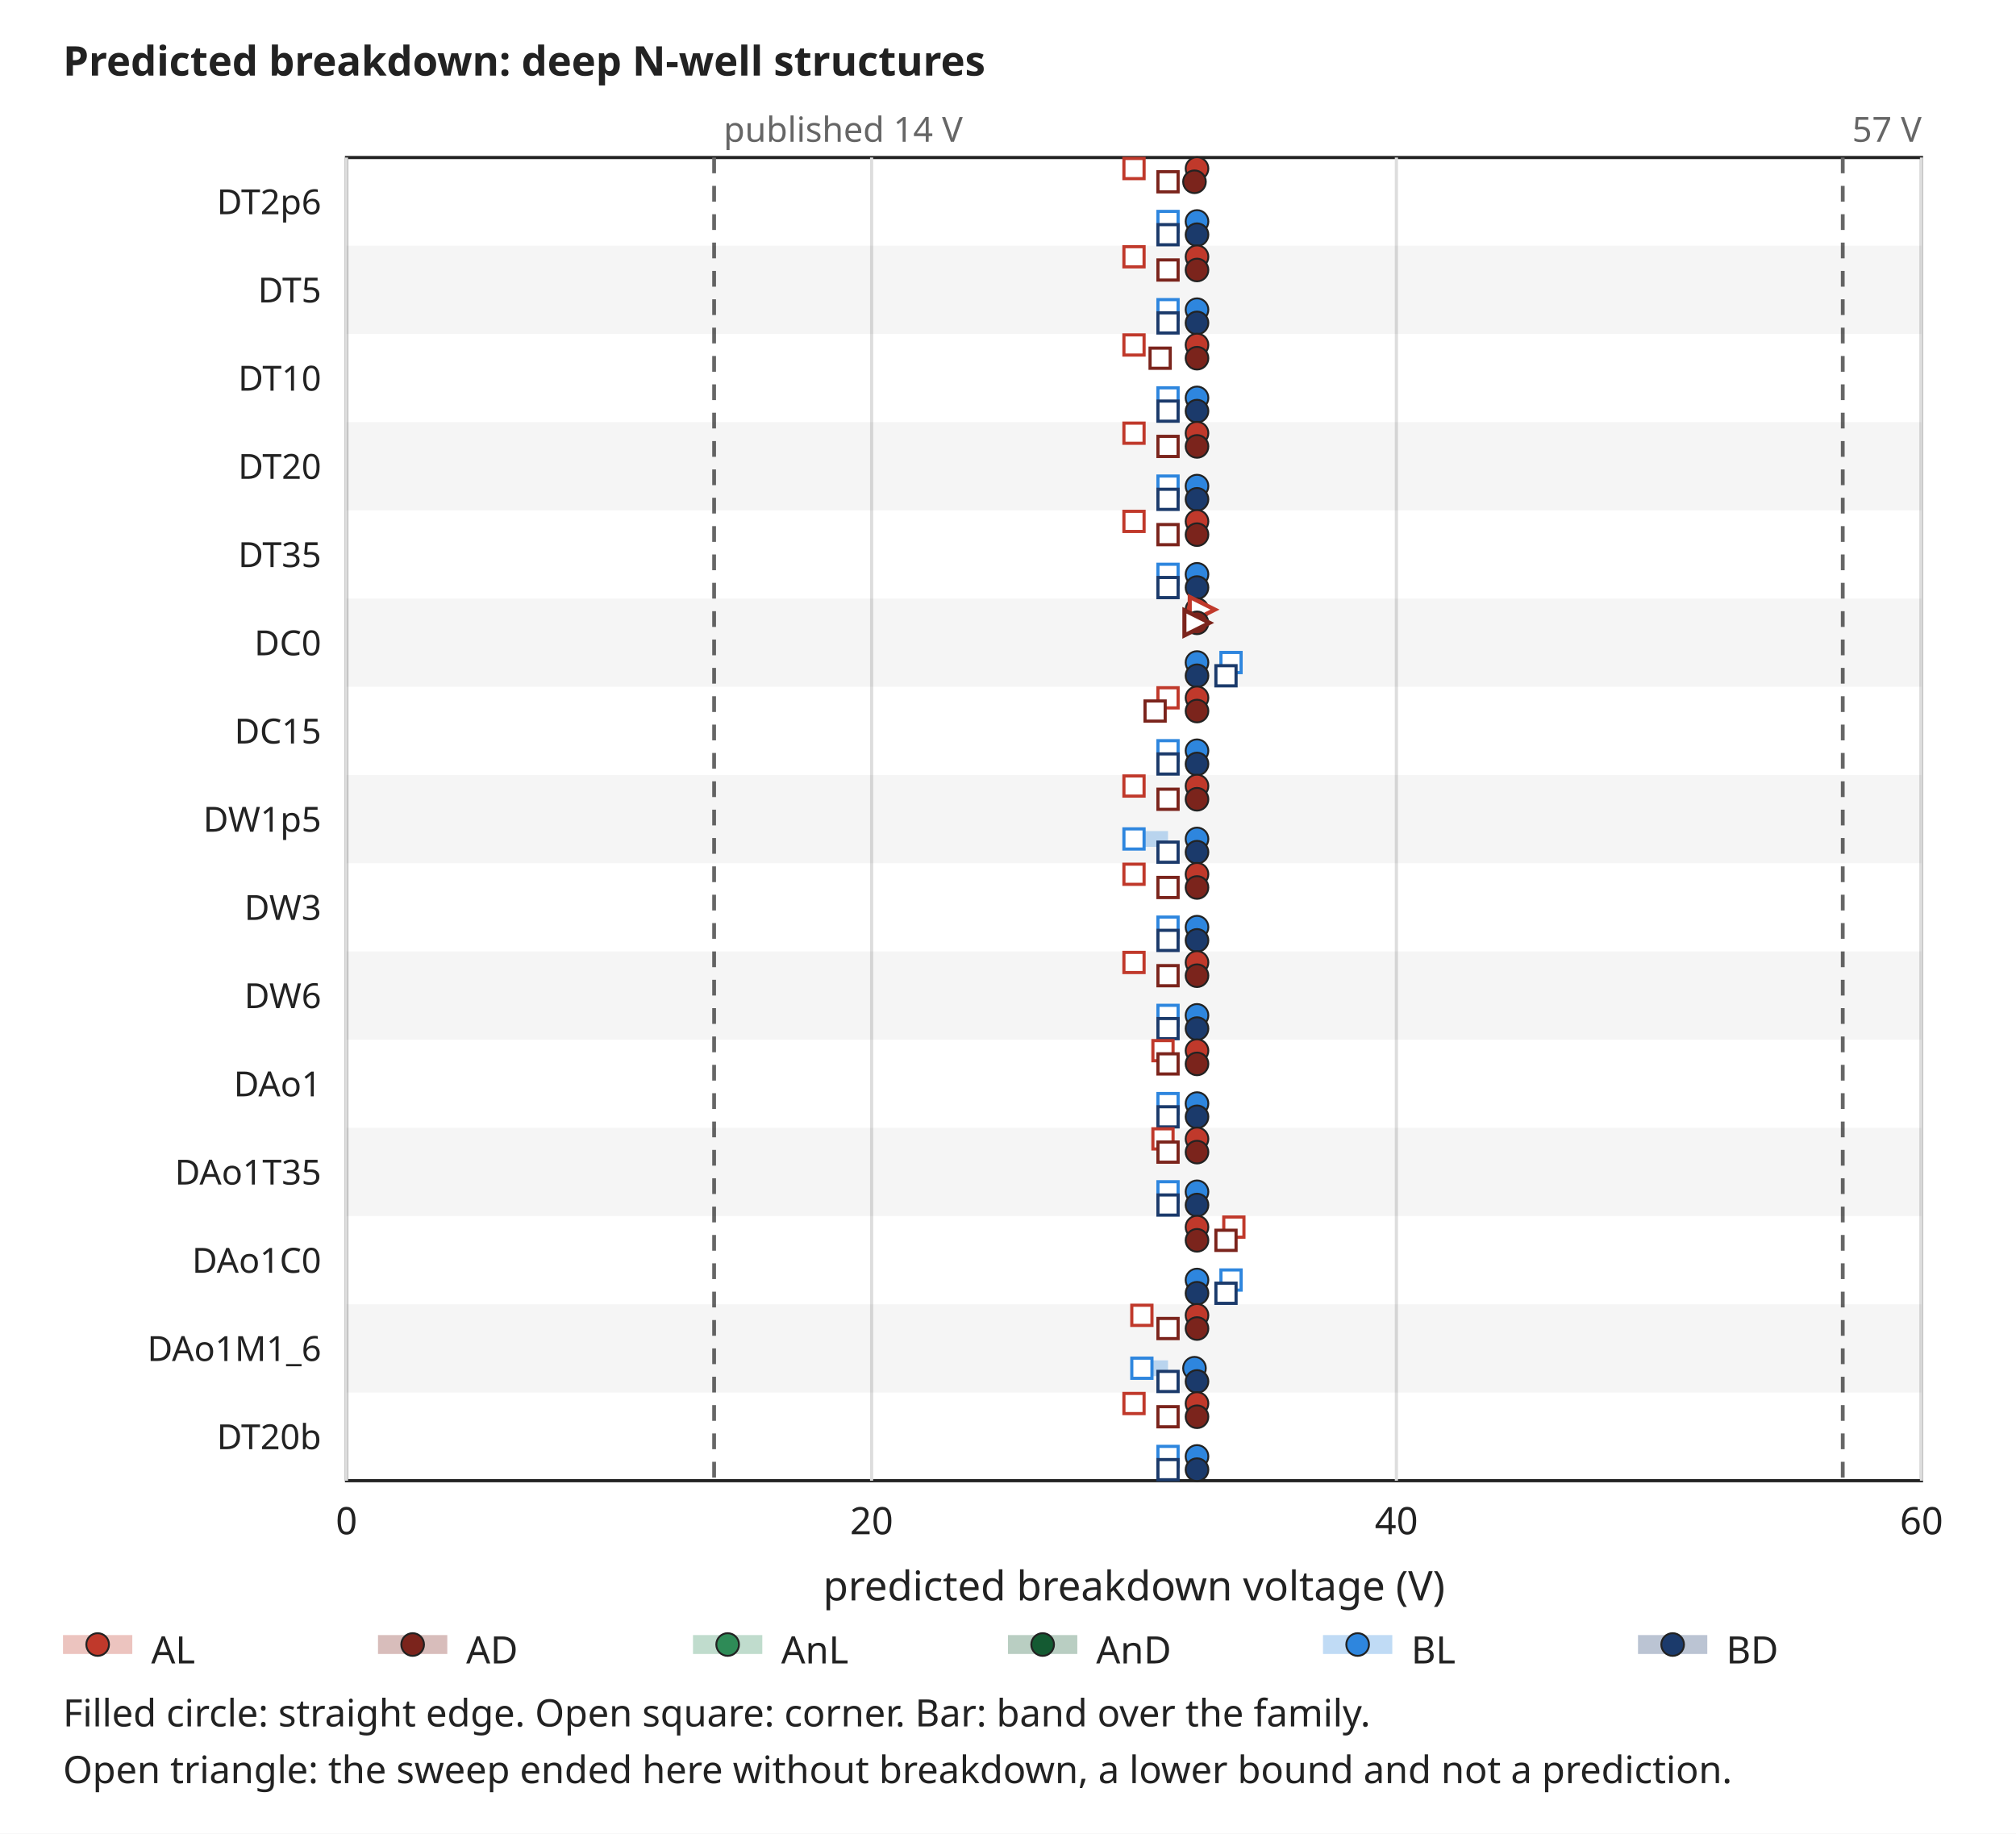
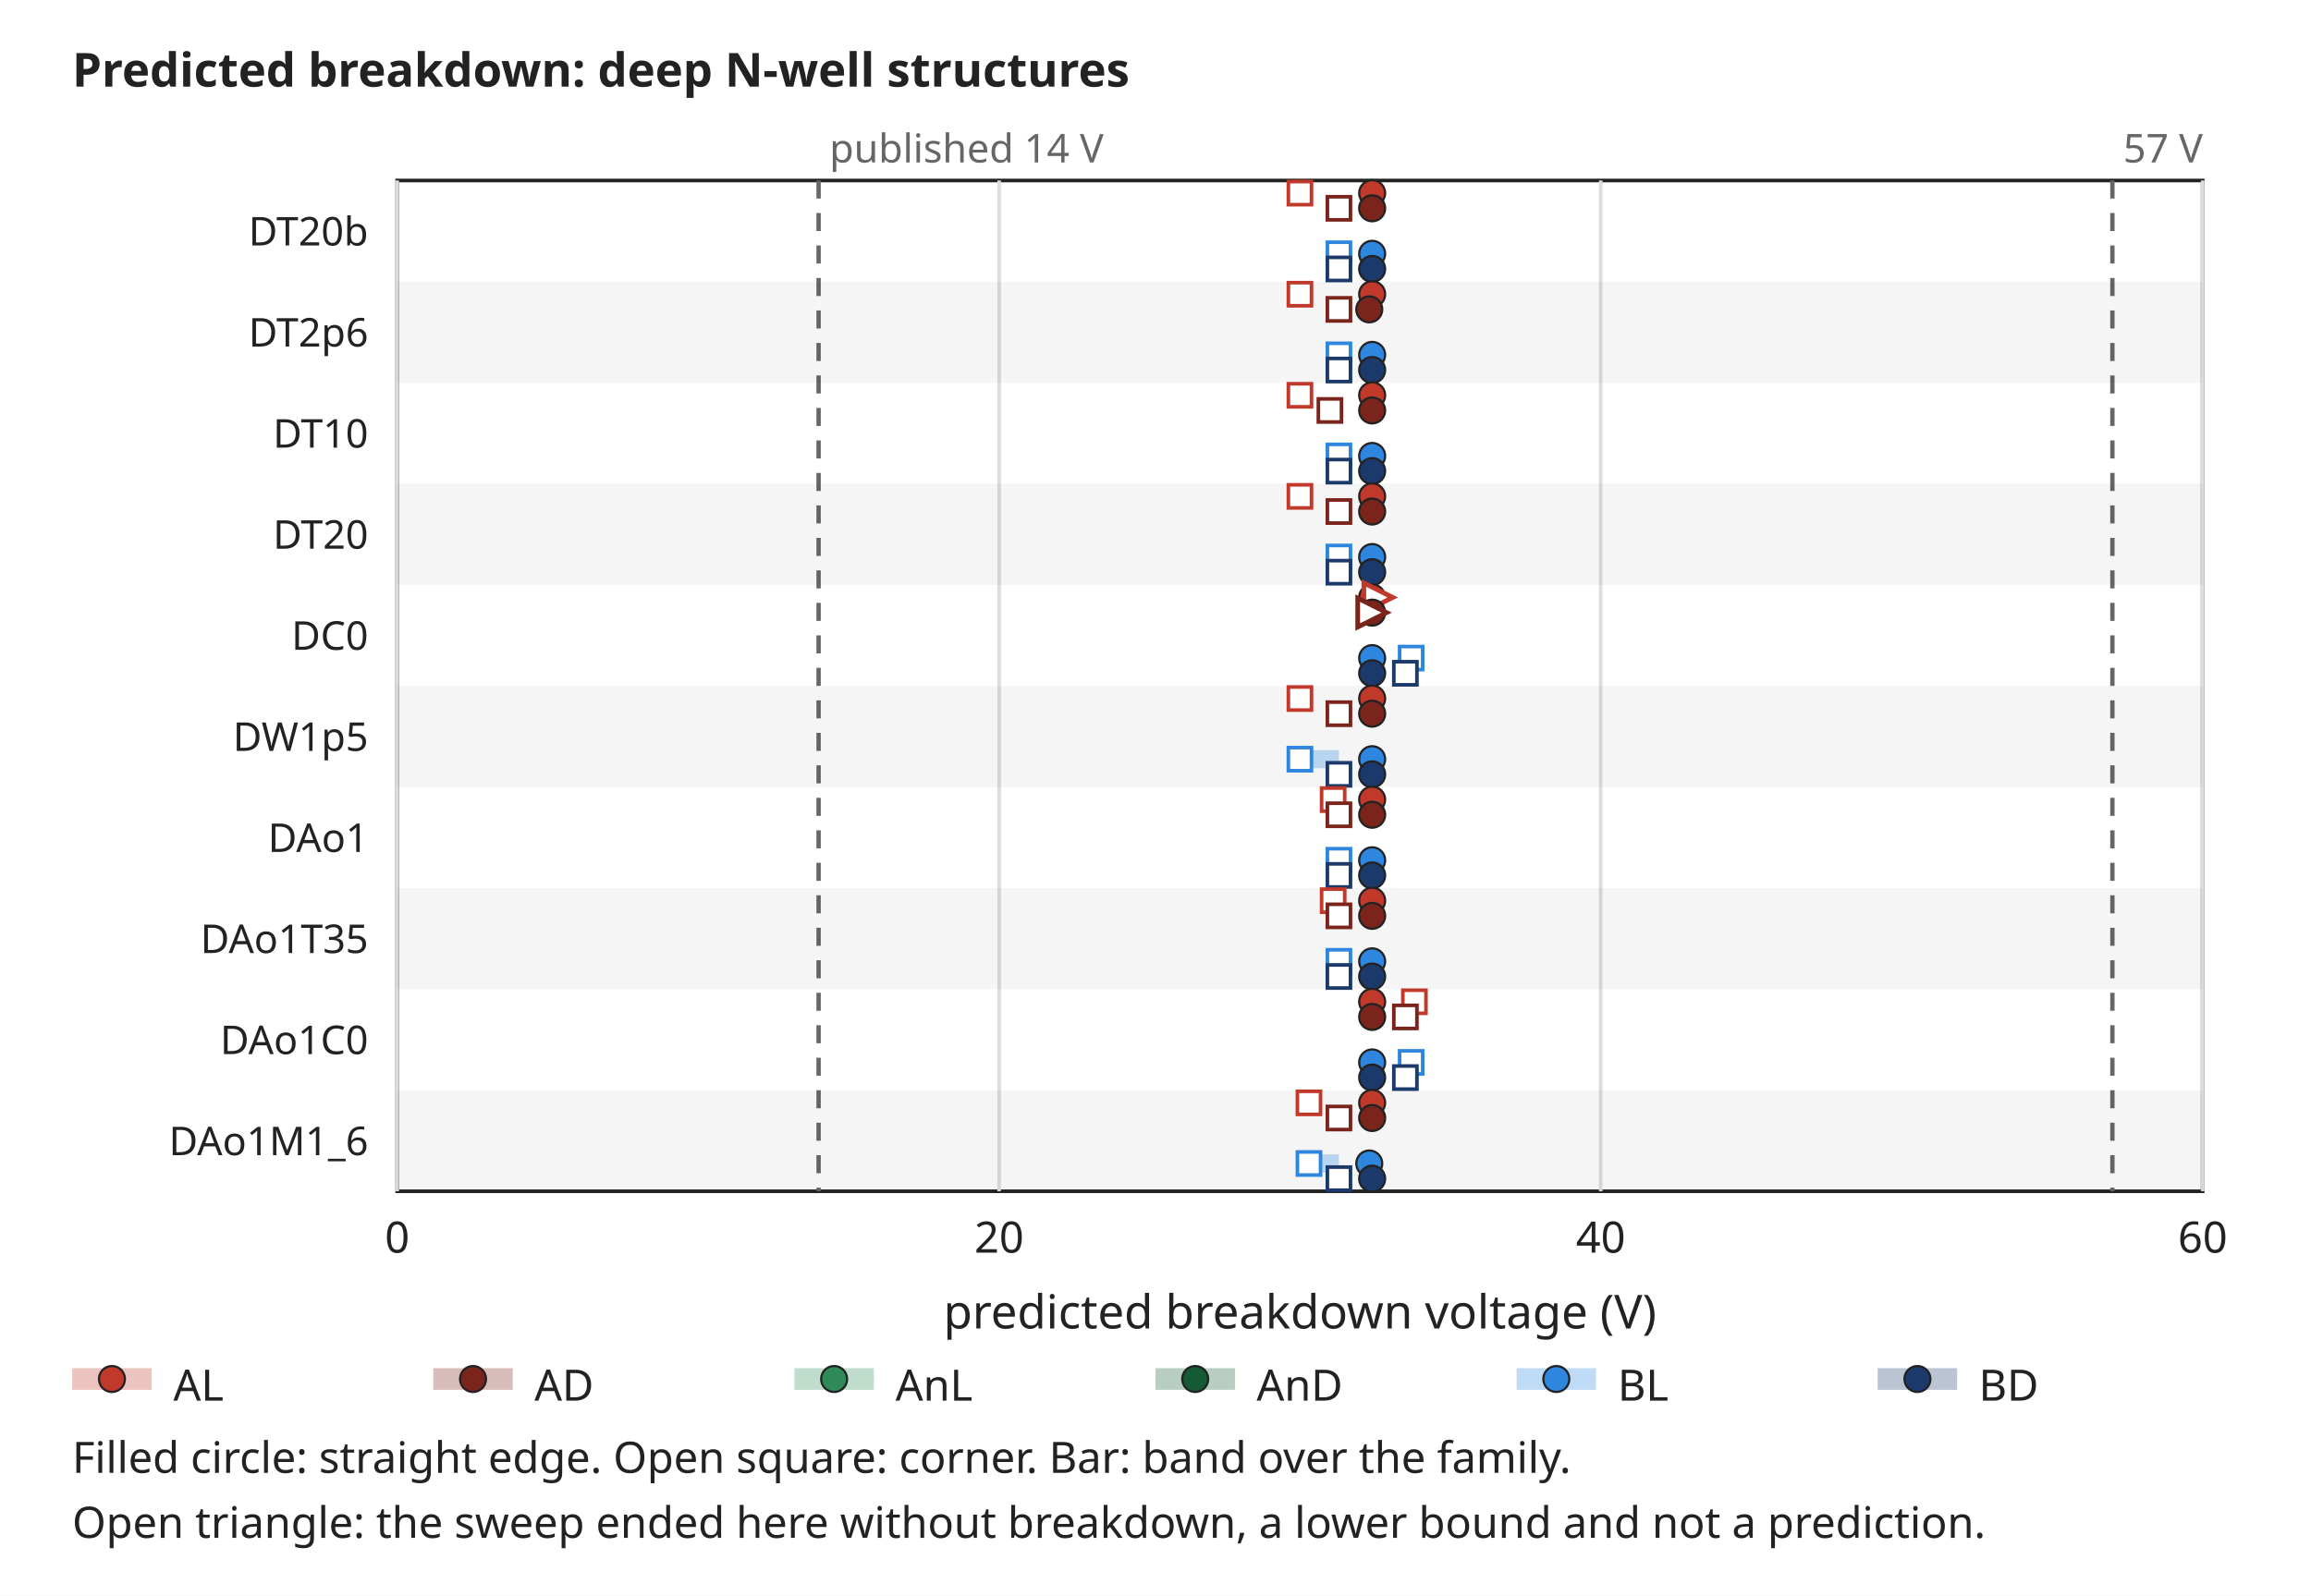
- <svg xmlns="http://www.w3.org/2000/svg" width="640" height="582" viewBox="0 0 640 582" font-family="sans-serif" font-size="13">
-   <rect width="640" height="582" fill="white" />
+ <svg xmlns="http://www.w3.org/2000/svg" width="640" height="442" viewBox="0 0 640 442" font-family="sans-serif" font-size="13">
+   <rect width="640" height="442" fill="white" />
  <text x="20" y="24" text-anchor="start" font-size="13" font-weight="bold" fill="#222222">Predicted breakdown: deep N-well structures</text>
-   <rect x="110" y="50" width="500" height="420" rx="0" fill="none" stroke="#222222" />
-   <line x1="110.0" y1="50" x2="110.0" y2="470" stroke="#dddddd" stroke-width="1" />
-   <text x="110.0" y="487" text-anchor="middle" font-size="12" font-weight="normal" fill="#222222">0</text>
-   <line x1="276.7" y1="50" x2="276.7" y2="470" stroke="#dddddd" stroke-width="1" />
-   <text x="276.7" y="487" text-anchor="middle" font-size="12" font-weight="normal" fill="#222222">20</text>
-   <line x1="443.3" y1="50" x2="443.3" y2="470" stroke="#dddddd" stroke-width="1" />
-   <text x="443.3" y="487" text-anchor="middle" font-size="12" font-weight="normal" fill="#222222">40</text>
-   <line x1="610.0" y1="50" x2="610.0" y2="470" stroke="#dddddd" stroke-width="1" />
-   <text x="610.0" y="487" text-anchor="middle" font-size="12" font-weight="normal" fill="#222222">60</text>
-   <text x="360.0" y="508" text-anchor="middle" font-size="13" font-weight="normal" fill="#222222">predicted breakdown voltage (V)</text>
-   <text x="60" y="260.0" text-anchor="middle" font-size="13" font-weight="normal" fill="#222222" transform="rotate(-90 60 260.0)" />
-   <line x1="226.7" y1="50" x2="226.7" y2="470" stroke="#666666" stroke-width="1.2" stroke-dasharray="5 4" />
+   <rect x="110" y="50" width="500" height="280" rx="0" fill="none" stroke="#222222" />
+   <line x1="110.0" y1="50" x2="110.0" y2="330" stroke="#dddddd" stroke-width="1" />
+   <text x="110.0" y="347" text-anchor="middle" font-size="12" font-weight="normal" fill="#222222">0</text>
+   <line x1="276.7" y1="50" x2="276.7" y2="330" stroke="#dddddd" stroke-width="1" />
+   <text x="276.7" y="347" text-anchor="middle" font-size="12" font-weight="normal" fill="#222222">20</text>
+   <line x1="443.3" y1="50" x2="443.3" y2="330" stroke="#dddddd" stroke-width="1" />
+   <text x="443.3" y="347" text-anchor="middle" font-size="12" font-weight="normal" fill="#222222">40</text>
+   <line x1="610.0" y1="50" x2="610.0" y2="330" stroke="#dddddd" stroke-width="1" />
+   <text x="610.0" y="347" text-anchor="middle" font-size="12" font-weight="normal" fill="#222222">60</text>
+   <text x="360.0" y="368" text-anchor="middle" font-size="13" font-weight="normal" fill="#222222">predicted breakdown voltage (V)</text>
+   <text x="60" y="190.0" text-anchor="middle" font-size="13" font-weight="normal" fill="#222222" transform="rotate(-90 60 190.0)" />
+   <line x1="226.7" y1="50" x2="226.7" y2="330" stroke="#666666" stroke-width="1.2" stroke-dasharray="5 4" />
  <text x="229.7" y="45" text-anchor="start" font-size="11" font-weight="normal" fill="#666666">published 14 V</text>
-   <line x1="585.0" y1="50" x2="585.0" y2="470" stroke="#666666" stroke-width="1.2" stroke-dasharray="5 4" />
+   <line x1="585.0" y1="50" x2="585.0" y2="330" stroke="#666666" stroke-width="1.2" stroke-dasharray="5 4" />
  <text x="588.0" y="45" text-anchor="start" font-size="11" font-weight="normal" fill="#666666">57 V</text>
-   <text x="102" y="68.0" text-anchor="end" font-size="11" font-weight="normal" fill="#222222">DT2p6</text>
+   <text x="102" y="68.0" text-anchor="end" font-size="11" font-weight="normal" fill="#222222">DT20b</text>
  <rect x="360.0" y="51.0" width="1" height="5" rx="0" fill="#c0392b" stroke="none" fill-opacity="0.3" />
  <circle cx="380.0" cy="53.5" r="3.6" fill="#c0392b" stroke="#222222" stroke-width="0.6" />
  <rect x="356.8" y="50.3" width="6.4" height="6.4" rx="0" fill="white" stroke="#c0392b" />
  <rect x="370.8" y="55.2" width="1" height="5" rx="0" fill="#7b241c" stroke="none" fill-opacity="0.3" />
-   <circle cx="379.2" cy="57.7" r="3.6" fill="#7b241c" stroke="#222222" stroke-width="0.6" />
+   <circle cx="380.0" cy="57.7" r="3.6" fill="#7b241c" stroke="#222222" stroke-width="0.6" />
  <rect x="367.6" y="54.5" width="6.4" height="6.4" rx="0" fill="white" stroke="#7b241c" />
  <rect x="370.8" y="67.8" width="1" height="5" rx="0" fill="#2e86de" stroke="none" fill-opacity="0.3" />
  <circle cx="380.0" cy="70.3" r="3.6" fill="#2e86de" stroke="#222222" stroke-width="0.6" />
  <rect x="367.6" y="67.1" width="6.4" height="6.4" rx="0" fill="white" stroke="#2e86de" />
  <rect x="370.8" y="72.0" width="1" height="5" rx="0" fill="#1b3a6b" stroke="none" fill-opacity="0.3" />
  <circle cx="380.0" cy="74.5" r="3.6" fill="#1b3a6b" stroke="#222222" stroke-width="0.6" />
  <rect x="367.6" y="71.3" width="6.4" height="6.4" rx="0" fill="white" stroke="#1b3a6b" />
  <rect x="110" y="78.0" width="500" height="28" rx="0" fill="#000000" stroke="none" fill-opacity="0.04" />
-   <text x="102" y="96.0" text-anchor="end" font-size="11" font-weight="normal" fill="#222222">DT5</text>
+   <text x="102" y="96.0" text-anchor="end" font-size="11" font-weight="normal" fill="#222222">DT2p6</text>
  <rect x="360.0" y="79.0" width="1" height="5" rx="0" fill="#c0392b" stroke="none" fill-opacity="0.3" />
  <circle cx="380.0" cy="81.5" r="3.6" fill="#c0392b" stroke="#222222" stroke-width="0.6" />
  <rect x="356.8" y="78.3" width="6.4" height="6.4" rx="0" fill="white" stroke="#c0392b" />
  <rect x="370.8" y="83.2" width="1" height="5" rx="0" fill="#7b241c" stroke="none" fill-opacity="0.3" />
-   <circle cx="380.0" cy="85.7" r="3.6" fill="#7b241c" stroke="#222222" stroke-width="0.6" />
+   <circle cx="379.2" cy="85.7" r="3.6" fill="#7b241c" stroke="#222222" stroke-width="0.6" />
  <rect x="367.6" y="82.5" width="6.4" height="6.4" rx="0" fill="white" stroke="#7b241c" />
  <rect x="370.8" y="95.8" width="1" height="5" rx="0" fill="#2e86de" stroke="none" fill-opacity="0.3" />
  <circle cx="380.0" cy="98.3" r="3.6" fill="#2e86de" stroke="#222222" stroke-width="0.6" />
  <rect x="367.6" y="95.1" width="6.4" height="6.4" rx="0" fill="white" stroke="#2e86de" />
  <rect x="370.8" y="100.0" width="1" height="5" rx="0" fill="#1b3a6b" stroke="none" fill-opacity="0.3" />
  <circle cx="380.0" cy="102.5" r="3.6" fill="#1b3a6b" stroke="#222222" stroke-width="0.6" />
  <rect x="367.6" y="99.3" width="6.4" height="6.4" rx="0" fill="white" stroke="#1b3a6b" />
  <text x="102" y="124.0" text-anchor="end" font-size="11" font-weight="normal" fill="#222222">DT10</text>
  <rect x="360.0" y="107.0" width="1" height="5" rx="0" fill="#c0392b" stroke="none" fill-opacity="0.3" />
  <circle cx="380.0" cy="109.5" r="3.6" fill="#c0392b" stroke="#222222" stroke-width="0.6" />
  <rect x="356.8" y="106.3" width="6.4" height="6.4" rx="0" fill="white" stroke="#c0392b" />
  <rect x="368.3" y="111.2" width="1" height="5" rx="0" fill="#7b241c" stroke="none" fill-opacity="0.3" />
  <circle cx="380.0" cy="113.7" r="3.6" fill="#7b241c" stroke="#222222" stroke-width="0.6" />
  <rect x="365.1" y="110.5" width="6.4" height="6.4" rx="0" fill="white" stroke="#7b241c" />
  <rect x="370.8" y="123.8" width="1" height="5" rx="0" fill="#2e86de" stroke="none" fill-opacity="0.3" />
  <circle cx="380.0" cy="126.3" r="3.6" fill="#2e86de" stroke="#222222" stroke-width="0.6" />
  <rect x="367.6" y="123.1" width="6.4" height="6.4" rx="0" fill="white" stroke="#2e86de" />
  <rect x="370.8" y="128.0" width="1" height="5" rx="0" fill="#1b3a6b" stroke="none" fill-opacity="0.3" />
  <circle cx="380.0" cy="130.5" r="3.6" fill="#1b3a6b" stroke="#222222" stroke-width="0.6" />
  <rect x="367.6" y="127.3" width="6.4" height="6.4" rx="0" fill="white" stroke="#1b3a6b" />
  <rect x="110" y="134.0" width="500" height="28" rx="0" fill="#000000" stroke="none" fill-opacity="0.04" />
  <text x="102" y="152.0" text-anchor="end" font-size="11" font-weight="normal" fill="#222222">DT20</text>
  <rect x="360.0" y="135.0" width="1" height="5" rx="0" fill="#c0392b" stroke="none" fill-opacity="0.3" />
  <circle cx="380.0" cy="137.5" r="3.6" fill="#c0392b" stroke="#222222" stroke-width="0.6" />
  <rect x="356.8" y="134.3" width="6.4" height="6.4" rx="0" fill="white" stroke="#c0392b" />
  <rect x="370.8" y="139.2" width="1" height="5" rx="0" fill="#7b241c" stroke="none" fill-opacity="0.3" />
  <circle cx="380.0" cy="141.7" r="3.6" fill="#7b241c" stroke="#222222" stroke-width="0.6" />
  <rect x="367.6" y="138.5" width="6.4" height="6.4" rx="0" fill="white" stroke="#7b241c" />
  <rect x="370.8" y="151.8" width="1" height="5" rx="0" fill="#2e86de" stroke="none" fill-opacity="0.3" />
  <circle cx="380.0" cy="154.3" r="3.6" fill="#2e86de" stroke="#222222" stroke-width="0.6" />
  <rect x="367.6" y="151.1" width="6.4" height="6.4" rx="0" fill="white" stroke="#2e86de" />
  <rect x="370.8" y="156.0" width="1" height="5" rx="0" fill="#1b3a6b" stroke="none" fill-opacity="0.3" />
  <circle cx="380.0" cy="158.5" r="3.6" fill="#1b3a6b" stroke="#222222" stroke-width="0.6" />
  <rect x="367.6" y="155.3" width="6.4" height="6.4" rx="0" fill="white" stroke="#1b3a6b" />
-   <text x="102" y="180.0" text-anchor="end" font-size="11" font-weight="normal" fill="#222222">DT35</text>
-   <rect x="360.0" y="163.0" width="1" height="5" rx="0" fill="#c0392b" stroke="none" fill-opacity="0.3" />
+   <text x="102" y="180.0" text-anchor="end" font-size="11" font-weight="normal" fill="#222222">DC0</text>
+   <rect x="380.0" y="163.0" width="1" height="5" rx="0" fill="#c0392b" stroke="none" fill-opacity="0.3" />
  <circle cx="380.0" cy="165.5" r="3.6" fill="#c0392b" stroke="#222222" stroke-width="0.6" />
-   <rect x="356.8" y="162.3" width="6.4" height="6.4" rx="0" fill="white" stroke="#c0392b" />
-   <rect x="370.8" y="167.2" width="1" height="5" rx="0" fill="#7b241c" stroke="none" fill-opacity="0.3" />
+   <path d="M377.7,161.5 L385.7,165.5 L377.7,169.5 Z" fill="white" stroke="#c0392b" stroke-width="1.3" />
+   <rect x="380.0" y="167.2" width="1" height="5" rx="0" fill="#7b241c" stroke="none" fill-opacity="0.3" />
  <circle cx="380.0" cy="169.7" r="3.6" fill="#7b241c" stroke="#222222" stroke-width="0.6" />
-   <rect x="367.6" y="166.5" width="6.4" height="6.4" rx="0" fill="white" stroke="#7b241c" />
-   <rect x="370.8" y="179.8" width="1" height="5" rx="0" fill="#2e86de" stroke="none" fill-opacity="0.3" />
+   <path d="M376.0,165.7 L384.0,169.7 L376.0,173.7 Z" fill="white" stroke="#7b241c" stroke-width="1.3" />
+   <rect x="379.2" y="179.8" width="1" height="5" rx="0" fill="#2e86de" stroke="none" fill-opacity="0.3" />
  <circle cx="380.0" cy="182.3" r="3.6" fill="#2e86de" stroke="#222222" stroke-width="0.6" />
-   <rect x="367.6" y="179.1" width="6.4" height="6.4" rx="0" fill="white" stroke="#2e86de" />
-   <rect x="370.8" y="184.0" width="1" height="5" rx="0" fill="#1b3a6b" stroke="none" fill-opacity="0.3" />
+   <rect x="387.6" y="179.1" width="6.4" height="6.4" rx="0" fill="white" stroke="#2e86de" />
+   <rect x="380.0" y="184.0" width="1" height="5" rx="0" fill="#1b3a6b" stroke="none" fill-opacity="0.3" />
  <circle cx="380.0" cy="186.5" r="3.6" fill="#1b3a6b" stroke="#222222" stroke-width="0.6" />
-   <rect x="367.6" y="183.3" width="6.4" height="6.4" rx="0" fill="white" stroke="#1b3a6b" />
+   <rect x="386.0" y="183.3" width="6.4" height="6.4" rx="0" fill="white" stroke="#1b3a6b" />
  <rect x="110" y="190.0" width="500" height="28" rx="0" fill="#000000" stroke="none" fill-opacity="0.04" />
-   <text x="102" y="208.0" text-anchor="end" font-size="11" font-weight="normal" fill="#222222">DC0</text>
-   <rect x="380.0" y="191.0" width="1" height="5" rx="0" fill="#c0392b" stroke="none" fill-opacity="0.3" />
+   <text x="102" y="208.0" text-anchor="end" font-size="11" font-weight="normal" fill="#222222">DW1p5</text>
+   <rect x="360.0" y="191.0" width="1" height="5" rx="0" fill="#c0392b" stroke="none" fill-opacity="0.3" />
  <circle cx="380.0" cy="193.5" r="3.6" fill="#c0392b" stroke="#222222" stroke-width="0.6" />
-   <path d="M377.7,189.5 L385.7,193.5 L377.7,197.5 Z" fill="white" stroke="#c0392b" stroke-width="1.3" />
-   <rect x="380.0" y="195.2" width="1" height="5" rx="0" fill="#7b241c" stroke="none" fill-opacity="0.3" />
+   <rect x="356.8" y="190.3" width="6.4" height="6.4" rx="0" fill="white" stroke="#c0392b" />
+   <rect x="370.8" y="195.2" width="1" height="5" rx="0" fill="#7b241c" stroke="none" fill-opacity="0.3" />
  <circle cx="380.0" cy="197.7" r="3.6" fill="#7b241c" stroke="#222222" stroke-width="0.6" />
-   <path d="M376.0,193.7 L384.0,197.7 L376.0,201.7 Z" fill="white" stroke="#7b241c" stroke-width="1.3" />
-   <rect x="379.2" y="207.8" width="1" height="5" rx="0" fill="#2e86de" stroke="none" fill-opacity="0.3" />
+   <rect x="367.6" y="194.5" width="6.4" height="6.4" rx="0" fill="white" stroke="#7b241c" />
+   <rect x="360.0" y="207.8" width="10.8" height="5" rx="0" fill="#2e86de" stroke="none" fill-opacity="0.3" />
  <circle cx="380.0" cy="210.3" r="3.6" fill="#2e86de" stroke="#222222" stroke-width="0.6" />
-   <rect x="387.6" y="207.1" width="6.4" height="6.4" rx="0" fill="white" stroke="#2e86de" />
-   <rect x="380.0" y="212.0" width="1" height="5" rx="0" fill="#1b3a6b" stroke="none" fill-opacity="0.3" />
+   <rect x="356.8" y="207.1" width="6.4" height="6.4" rx="0" fill="white" stroke="#2e86de" />
+   <rect x="370.8" y="212.0" width="1" height="5" rx="0" fill="#1b3a6b" stroke="none" fill-opacity="0.3" />
  <circle cx="380.0" cy="214.5" r="3.6" fill="#1b3a6b" stroke="#222222" stroke-width="0.6" />
-   <rect x="386.0" y="211.3" width="6.4" height="6.4" rx="0" fill="white" stroke="#1b3a6b" />
-   <text x="102" y="236.0" text-anchor="end" font-size="11" font-weight="normal" fill="#222222">DC15</text>
-   <rect x="370.8" y="219.0" width="1" height="5" rx="0" fill="#c0392b" stroke="none" fill-opacity="0.3" />
+   <rect x="367.6" y="211.3" width="6.4" height="6.4" rx="0" fill="white" stroke="#1b3a6b" />
+   <text x="102" y="236.0" text-anchor="end" font-size="11" font-weight="normal" fill="#222222">DAo1</text>
+   <rect x="369.2" y="219.0" width="1" height="5" rx="0" fill="#c0392b" stroke="none" fill-opacity="0.3" />
  <circle cx="380.0" cy="221.5" r="3.6" fill="#c0392b" stroke="#222222" stroke-width="0.6" />
-   <rect x="367.6" y="218.3" width="6.4" height="6.4" rx="0" fill="white" stroke="#c0392b" />
-   <rect x="366.7" y="223.2" width="1" height="5" rx="0" fill="#7b241c" stroke="none" fill-opacity="0.3" />
+   <rect x="366.0" y="218.3" width="6.4" height="6.4" rx="0" fill="white" stroke="#c0392b" />
+   <rect x="370.8" y="223.2" width="1" height="5" rx="0" fill="#7b241c" stroke="none" fill-opacity="0.3" />
  <circle cx="380.0" cy="225.7" r="3.6" fill="#7b241c" stroke="#222222" stroke-width="0.6" />
-   <rect x="363.5" y="222.5" width="6.4" height="6.4" rx="0" fill="white" stroke="#7b241c" />
+   <rect x="367.6" y="222.5" width="6.4" height="6.4" rx="0" fill="white" stroke="#7b241c" />
  <rect x="370.8" y="235.8" width="1" height="5" rx="0" fill="#2e86de" stroke="none" fill-opacity="0.3" />
  <circle cx="380.0" cy="238.3" r="3.6" fill="#2e86de" stroke="#222222" stroke-width="0.6" />
  <rect x="367.6" y="235.1" width="6.4" height="6.4" rx="0" fill="white" stroke="#2e86de" />
  <rect x="370.8" y="240.0" width="1" height="5" rx="0" fill="#1b3a6b" stroke="none" fill-opacity="0.3" />
  <circle cx="380.0" cy="242.5" r="3.6" fill="#1b3a6b" stroke="#222222" stroke-width="0.6" />
  <rect x="367.6" y="239.3" width="6.4" height="6.4" rx="0" fill="white" stroke="#1b3a6b" />
  <rect x="110" y="246.0" width="500" height="28" rx="0" fill="#000000" stroke="none" fill-opacity="0.04" />
-   <text x="102" y="264.0" text-anchor="end" font-size="11" font-weight="normal" fill="#222222">DW1p5</text>
-   <rect x="360.0" y="247.0" width="1" height="5" rx="0" fill="#c0392b" stroke="none" fill-opacity="0.3" />
+   <text x="102" y="264.0" text-anchor="end" font-size="11" font-weight="normal" fill="#222222">DAo1T35</text>
+   <rect x="369.2" y="247.0" width="1" height="5" rx="0" fill="#c0392b" stroke="none" fill-opacity="0.3" />
  <circle cx="380.0" cy="249.5" r="3.6" fill="#c0392b" stroke="#222222" stroke-width="0.6" />
-   <rect x="356.8" y="246.3" width="6.4" height="6.4" rx="0" fill="white" stroke="#c0392b" />
+   <rect x="366.0" y="246.3" width="6.4" height="6.4" rx="0" fill="white" stroke="#c0392b" />
  <rect x="370.8" y="251.2" width="1" height="5" rx="0" fill="#7b241c" stroke="none" fill-opacity="0.3" />
  <circle cx="380.0" cy="253.7" r="3.6" fill="#7b241c" stroke="#222222" stroke-width="0.6" />
  <rect x="367.6" y="250.5" width="6.4" height="6.4" rx="0" fill="white" stroke="#7b241c" />
-   <rect x="360.0" y="263.8" width="10.8" height="5" rx="0" fill="#2e86de" stroke="none" fill-opacity="0.3" />
+   <rect x="370.8" y="263.8" width="1" height="5" rx="0" fill="#2e86de" stroke="none" fill-opacity="0.3" />
  <circle cx="380.0" cy="266.3" r="3.6" fill="#2e86de" stroke="#222222" stroke-width="0.6" />
-   <rect x="356.8" y="263.1" width="6.4" height="6.4" rx="0" fill="white" stroke="#2e86de" />
+   <rect x="367.6" y="263.1" width="6.4" height="6.4" rx="0" fill="white" stroke="#2e86de" />
  <rect x="370.8" y="268.0" width="1" height="5" rx="0" fill="#1b3a6b" stroke="none" fill-opacity="0.3" />
  <circle cx="380.0" cy="270.5" r="3.6" fill="#1b3a6b" stroke="#222222" stroke-width="0.6" />
  <rect x="367.6" y="267.3" width="6.4" height="6.4" rx="0" fill="white" stroke="#1b3a6b" />
-   <text x="102" y="292.0" text-anchor="end" font-size="11" font-weight="normal" fill="#222222">DW3</text>
-   <rect x="360.0" y="275.0" width="1" height="5" rx="0" fill="#c0392b" stroke="none" fill-opacity="0.3" />
+   <text x="102" y="292.0" text-anchor="end" font-size="11" font-weight="normal" fill="#222222">DAo1C0</text>
+   <rect x="380.0" y="275.0" width="1" height="5" rx="0" fill="#c0392b" stroke="none" fill-opacity="0.3" />
  <circle cx="380.0" cy="277.5" r="3.6" fill="#c0392b" stroke="#222222" stroke-width="0.6" />
-   <rect x="356.8" y="274.3" width="6.4" height="6.4" rx="0" fill="white" stroke="#c0392b" />
-   <rect x="370.8" y="279.2" width="1" height="5" rx="0" fill="#7b241c" stroke="none" fill-opacity="0.3" />
+   <rect x="388.5" y="274.3" width="6.4" height="6.4" rx="0" fill="white" stroke="#c0392b" />
+   <rect x="380.0" y="279.2" width="1" height="5" rx="0" fill="#7b241c" stroke="none" fill-opacity="0.3" />
  <circle cx="380.0" cy="281.7" r="3.6" fill="#7b241c" stroke="#222222" stroke-width="0.6" />
-   <rect x="367.6" y="278.5" width="6.4" height="6.4" rx="0" fill="white" stroke="#7b241c" />
-   <rect x="370.8" y="291.8" width="1" height="5" rx="0" fill="#2e86de" stroke="none" fill-opacity="0.3" />
+   <rect x="386.0" y="278.5" width="6.4" height="6.4" rx="0" fill="white" stroke="#7b241c" />
+   <rect x="379.2" y="291.8" width="1" height="5" rx="0" fill="#2e86de" stroke="none" fill-opacity="0.3" />
  <circle cx="380.0" cy="294.3" r="3.6" fill="#2e86de" stroke="#222222" stroke-width="0.6" />
-   <rect x="367.6" y="291.1" width="6.4" height="6.4" rx="0" fill="white" stroke="#2e86de" />
-   <rect x="370.8" y="296.0" width="1" height="5" rx="0" fill="#1b3a6b" stroke="none" fill-opacity="0.3" />
+   <rect x="387.6" y="291.1" width="6.4" height="6.4" rx="0" fill="white" stroke="#2e86de" />
+   <rect x="380.0" y="296.0" width="1" height="5" rx="0" fill="#1b3a6b" stroke="none" fill-opacity="0.3" />
  <circle cx="380.0" cy="298.5" r="3.6" fill="#1b3a6b" stroke="#222222" stroke-width="0.6" />
-   <rect x="367.6" y="295.3" width="6.4" height="6.4" rx="0" fill="white" stroke="#1b3a6b" />
+   <rect x="386.0" y="295.3" width="6.4" height="6.4" rx="0" fill="white" stroke="#1b3a6b" />
  <rect x="110" y="302.0" width="500" height="28" rx="0" fill="#000000" stroke="none" fill-opacity="0.04" />
-   <text x="102" y="320.0" text-anchor="end" font-size="11" font-weight="normal" fill="#222222">DW6</text>
-   <rect x="360.0" y="303.0" width="1" height="5" rx="0" fill="#c0392b" stroke="none" fill-opacity="0.3" />
+   <text x="102" y="320.0" text-anchor="end" font-size="11" font-weight="normal" fill="#222222">DAo1M1_6</text>
+   <rect x="362.5" y="303.0" width="1" height="5" rx="0" fill="#c0392b" stroke="none" fill-opacity="0.3" />
  <circle cx="380.0" cy="305.5" r="3.6" fill="#c0392b" stroke="#222222" stroke-width="0.6" />
-   <rect x="356.8" y="302.3" width="6.4" height="6.4" rx="0" fill="white" stroke="#c0392b" />
+   <rect x="359.3" y="302.3" width="6.4" height="6.4" rx="0" fill="white" stroke="#c0392b" />
  <rect x="370.8" y="307.2" width="1" height="5" rx="0" fill="#7b241c" stroke="none" fill-opacity="0.3" />
  <circle cx="380.0" cy="309.7" r="3.6" fill="#7b241c" stroke="#222222" stroke-width="0.6" />
  <rect x="367.6" y="306.5" width="6.4" height="6.4" rx="0" fill="white" stroke="#7b241c" />
-   <rect x="370.8" y="319.8" width="1" height="5" rx="0" fill="#2e86de" stroke="none" fill-opacity="0.3" />
-   <circle cx="380.0" cy="322.3" r="3.6" fill="#2e86de" stroke="#222222" stroke-width="0.6" />
-   <rect x="367.6" y="319.1" width="6.4" height="6.4" rx="0" fill="white" stroke="#2e86de" />
+   <rect x="362.5" y="319.8" width="8.3" height="5" rx="0" fill="#2e86de" stroke="none" fill-opacity="0.3" />
+   <circle cx="379.2" cy="322.3" r="3.6" fill="#2e86de" stroke="#222222" stroke-width="0.6" />
+   <rect x="359.3" y="319.1" width="6.4" height="6.4" rx="0" fill="white" stroke="#2e86de" />
  <rect x="370.8" y="324.0" width="1" height="5" rx="0" fill="#1b3a6b" stroke="none" fill-opacity="0.3" />
  <circle cx="380.0" cy="326.5" r="3.6" fill="#1b3a6b" stroke="#222222" stroke-width="0.6" />
  <rect x="367.6" y="323.3" width="6.4" height="6.4" rx="0" fill="white" stroke="#1b3a6b" />
-   <text x="102" y="348.0" text-anchor="end" font-size="11" font-weight="normal" fill="#222222">DAo1</text>
-   <rect x="369.2" y="331.0" width="1" height="5" rx="0" fill="#c0392b" stroke="none" fill-opacity="0.3" />
-   <circle cx="380.0" cy="333.5" r="3.6" fill="#c0392b" stroke="#222222" stroke-width="0.6" />
-   <rect x="366.0" y="330.3" width="6.4" height="6.4" rx="0" fill="white" stroke="#c0392b" />
-   <rect x="370.8" y="335.2" width="1" height="5" rx="0" fill="#7b241c" stroke="none" fill-opacity="0.3" />
-   <circle cx="380.0" cy="337.7" r="3.6" fill="#7b241c" stroke="#222222" stroke-width="0.6" />
-   <rect x="367.6" y="334.5" width="6.4" height="6.4" rx="0" fill="white" stroke="#7b241c" />
-   <rect x="370.8" y="347.8" width="1" height="5" rx="0" fill="#2e86de" stroke="none" fill-opacity="0.3" />
-   <circle cx="380.0" cy="350.3" r="3.6" fill="#2e86de" stroke="#222222" stroke-width="0.6" />
-   <rect x="367.6" y="347.1" width="6.4" height="6.4" rx="0" fill="white" stroke="#2e86de" />
-   <rect x="370.8" y="352.0" width="1" height="5" rx="0" fill="#1b3a6b" stroke="none" fill-opacity="0.3" />
-   <circle cx="380.0" cy="354.5" r="3.6" fill="#1b3a6b" stroke="#222222" stroke-width="0.6" />
-   <rect x="367.6" y="351.3" width="6.4" height="6.4" rx="0" fill="white" stroke="#1b3a6b" />
-   <rect x="110" y="358.0" width="500" height="28" rx="0" fill="#000000" stroke="none" fill-opacity="0.04" />
-   <text x="102" y="376.0" text-anchor="end" font-size="11" font-weight="normal" fill="#222222">DAo1T35</text>
-   <rect x="369.2" y="359.0" width="1" height="5" rx="0" fill="#c0392b" stroke="none" fill-opacity="0.3" />
-   <circle cx="380.0" cy="361.5" r="3.6" fill="#c0392b" stroke="#222222" stroke-width="0.6" />
-   <rect x="366.0" y="358.3" width="6.4" height="6.4" rx="0" fill="white" stroke="#c0392b" />
-   <rect x="370.8" y="363.2" width="1" height="5" rx="0" fill="#7b241c" stroke="none" fill-opacity="0.3" />
-   <circle cx="380.0" cy="365.7" r="3.6" fill="#7b241c" stroke="#222222" stroke-width="0.6" />
-   <rect x="367.6" y="362.5" width="6.4" height="6.4" rx="0" fill="white" stroke="#7b241c" />
-   <rect x="370.8" y="375.8" width="1" height="5" rx="0" fill="#2e86de" stroke="none" fill-opacity="0.3" />
-   <circle cx="380.0" cy="378.3" r="3.6" fill="#2e86de" stroke="#222222" stroke-width="0.6" />
-   <rect x="367.6" y="375.1" width="6.4" height="6.4" rx="0" fill="white" stroke="#2e86de" />
-   <rect x="370.8" y="380.0" width="1" height="5" rx="0" fill="#1b3a6b" stroke="none" fill-opacity="0.3" />
-   <circle cx="380.0" cy="382.5" r="3.6" fill="#1b3a6b" stroke="#222222" stroke-width="0.6" />
-   <rect x="367.6" y="379.3" width="6.4" height="6.4" rx="0" fill="white" stroke="#1b3a6b" />
-   <text x="102" y="404.0" text-anchor="end" font-size="11" font-weight="normal" fill="#222222">DAo1C0</text>
-   <rect x="380.0" y="387.0" width="1" height="5" rx="0" fill="#c0392b" stroke="none" fill-opacity="0.3" />
-   <circle cx="380.0" cy="389.5" r="3.6" fill="#c0392b" stroke="#222222" stroke-width="0.6" />
-   <rect x="388.5" y="386.3" width="6.4" height="6.4" rx="0" fill="white" stroke="#c0392b" />
-   <rect x="380.0" y="391.2" width="1" height="5" rx="0" fill="#7b241c" stroke="none" fill-opacity="0.3" />
-   <circle cx="380.0" cy="393.7" r="3.6" fill="#7b241c" stroke="#222222" stroke-width="0.6" />
-   <rect x="386.0" y="390.5" width="6.4" height="6.4" rx="0" fill="white" stroke="#7b241c" />
-   <rect x="379.2" y="403.8" width="1" height="5" rx="0" fill="#2e86de" stroke="none" fill-opacity="0.3" />
-   <circle cx="380.0" cy="406.3" r="3.6" fill="#2e86de" stroke="#222222" stroke-width="0.6" />
-   <rect x="387.6" y="403.1" width="6.4" height="6.4" rx="0" fill="white" stroke="#2e86de" />
-   <rect x="380.0" y="408.0" width="1" height="5" rx="0" fill="#1b3a6b" stroke="none" fill-opacity="0.3" />
-   <circle cx="380.0" cy="410.5" r="3.6" fill="#1b3a6b" stroke="#222222" stroke-width="0.6" />
-   <rect x="386.0" y="407.3" width="6.4" height="6.4" rx="0" fill="white" stroke="#1b3a6b" />
-   <rect x="110" y="414.0" width="500" height="28" rx="0" fill="#000000" stroke="none" fill-opacity="0.04" />
-   <text x="102" y="432.0" text-anchor="end" font-size="11" font-weight="normal" fill="#222222">DAo1M1_6</text>
-   <rect x="362.5" y="415.0" width="1" height="5" rx="0" fill="#c0392b" stroke="none" fill-opacity="0.3" />
-   <circle cx="380.0" cy="417.5" r="3.6" fill="#c0392b" stroke="#222222" stroke-width="0.6" />
-   <rect x="359.3" y="414.3" width="6.4" height="6.4" rx="0" fill="white" stroke="#c0392b" />
-   <rect x="370.8" y="419.2" width="1" height="5" rx="0" fill="#7b241c" stroke="none" fill-opacity="0.3" />
-   <circle cx="380.0" cy="421.7" r="3.6" fill="#7b241c" stroke="#222222" stroke-width="0.6" />
-   <rect x="367.6" y="418.5" width="6.4" height="6.4" rx="0" fill="white" stroke="#7b241c" />
-   <rect x="362.5" y="431.8" width="8.3" height="5" rx="0" fill="#2e86de" stroke="none" fill-opacity="0.3" />
-   <circle cx="379.2" cy="434.3" r="3.6" fill="#2e86de" stroke="#222222" stroke-width="0.6" />
-   <rect x="359.3" y="431.1" width="6.4" height="6.4" rx="0" fill="white" stroke="#2e86de" />
-   <rect x="370.8" y="436.0" width="1" height="5" rx="0" fill="#1b3a6b" stroke="none" fill-opacity="0.3" />
-   <circle cx="380.0" cy="438.5" r="3.6" fill="#1b3a6b" stroke="#222222" stroke-width="0.6" />
-   <rect x="367.6" y="435.3" width="6.4" height="6.4" rx="0" fill="white" stroke="#1b3a6b" />
-   <text x="102" y="460.0" text-anchor="end" font-size="11" font-weight="normal" fill="#222222">DT20b</text>
-   <rect x="360.0" y="443.0" width="1" height="5" rx="0" fill="#c0392b" stroke="none" fill-opacity="0.3" />
-   <circle cx="380.0" cy="445.5" r="3.6" fill="#c0392b" stroke="#222222" stroke-width="0.6" />
-   <rect x="356.8" y="442.3" width="6.4" height="6.4" rx="0" fill="white" stroke="#c0392b" />
-   <rect x="370.8" y="447.2" width="1" height="5" rx="0" fill="#7b241c" stroke="none" fill-opacity="0.3" />
-   <circle cx="380.0" cy="449.7" r="3.6" fill="#7b241c" stroke="#222222" stroke-width="0.6" />
-   <rect x="367.6" y="446.5" width="6.4" height="6.4" rx="0" fill="white" stroke="#7b241c" />
-   <rect x="370.8" y="459.8" width="1" height="5" rx="0" fill="#2e86de" stroke="none" fill-opacity="0.3" />
-   <circle cx="380.0" cy="462.3" r="3.6" fill="#2e86de" stroke="#222222" stroke-width="0.6" />
-   <rect x="367.6" y="459.1" width="6.4" height="6.4" rx="0" fill="white" stroke="#2e86de" />
-   <rect x="370.8" y="464.0" width="1" height="5" rx="0" fill="#1b3a6b" stroke="none" fill-opacity="0.3" />
-   <circle cx="380.0" cy="466.5" r="3.6" fill="#1b3a6b" stroke="#222222" stroke-width="0.6" />
-   <rect x="367.6" y="463.3" width="6.4" height="6.4" rx="0" fill="white" stroke="#1b3a6b" />
-   <rect x="20" y="519" width="22" height="6" rx="0" fill="#c0392b" stroke="none" fill-opacity="0.3" />
-   <circle cx="31.0" cy="522.0" r="3.6" fill="#c0392b" stroke="#222222" stroke-width="0.6" />
-   <text x="48" y="528" text-anchor="start" font-size="12" font-weight="normal" fill="#222222">AL</text>
-   <rect x="120" y="519" width="22" height="6" rx="0" fill="#7b241c" stroke="none" fill-opacity="0.3" />
-   <circle cx="131.0" cy="522.0" r="3.6" fill="#7b241c" stroke="#222222" stroke-width="0.6" />
-   <text x="148" y="528" text-anchor="start" font-size="12" font-weight="normal" fill="#222222">AD</text>
-   <rect x="220" y="519" width="22" height="6" rx="0" fill="#2e8b57" stroke="none" fill-opacity="0.3" />
-   <circle cx="231.0" cy="522.0" r="3.6" fill="#2e8b57" stroke="#222222" stroke-width="0.6" />
-   <text x="248" y="528" text-anchor="start" font-size="12" font-weight="normal" fill="#222222">AnL</text>
-   <rect x="320" y="519" width="22" height="6" rx="0" fill="#145a32" stroke="none" fill-opacity="0.3" />
-   <circle cx="331.0" cy="522.0" r="3.6" fill="#145a32" stroke="#222222" stroke-width="0.6" />
-   <text x="348" y="528" text-anchor="start" font-size="12" font-weight="normal" fill="#222222">AnD</text>
-   <rect x="420" y="519" width="22" height="6" rx="0" fill="#2e86de" stroke="none" fill-opacity="0.3" />
-   <circle cx="431.0" cy="522.0" r="3.6" fill="#2e86de" stroke="#222222" stroke-width="0.6" />
-   <text x="448" y="528" text-anchor="start" font-size="12" font-weight="normal" fill="#222222">BL</text>
-   <rect x="520" y="519" width="22" height="6" rx="0" fill="#1b3a6b" stroke="none" fill-opacity="0.3" />
-   <circle cx="531.0" cy="522.0" r="3.6" fill="#1b3a6b" stroke="#222222" stroke-width="0.6" />
-   <text x="548" y="528" text-anchor="start" font-size="12" font-weight="normal" fill="#222222">BD</text>
-   <text x="20" y="548" text-anchor="start" font-size="12" font-weight="normal" fill="#222222">Filled circle: straight edge. Open square: corner. Bar: band over the family.</text>
-   <text x="20" y="566" text-anchor="start" font-size="12" font-weight="normal" fill="#222222">Open triangle: the sweep ended here without breakdown, a lower bound and not a prediction.</text>
+   <rect x="20" y="379" width="22" height="6" rx="0" fill="#c0392b" stroke="none" fill-opacity="0.3" />
+   <circle cx="31.0" cy="382.0" r="3.6" fill="#c0392b" stroke="#222222" stroke-width="0.6" />
+   <text x="48" y="388" text-anchor="start" font-size="12" font-weight="normal" fill="#222222">AL</text>
+   <rect x="120" y="379" width="22" height="6" rx="0" fill="#7b241c" stroke="none" fill-opacity="0.3" />
+   <circle cx="131.0" cy="382.0" r="3.6" fill="#7b241c" stroke="#222222" stroke-width="0.6" />
+   <text x="148" y="388" text-anchor="start" font-size="12" font-weight="normal" fill="#222222">AD</text>
+   <rect x="220" y="379" width="22" height="6" rx="0" fill="#2e8b57" stroke="none" fill-opacity="0.3" />
+   <circle cx="231.0" cy="382.0" r="3.6" fill="#2e8b57" stroke="#222222" stroke-width="0.6" />
+   <text x="248" y="388" text-anchor="start" font-size="12" font-weight="normal" fill="#222222">AnL</text>
+   <rect x="320" y="379" width="22" height="6" rx="0" fill="#145a32" stroke="none" fill-opacity="0.3" />
+   <circle cx="331.0" cy="382.0" r="3.6" fill="#145a32" stroke="#222222" stroke-width="0.6" />
+   <text x="348" y="388" text-anchor="start" font-size="12" font-weight="normal" fill="#222222">AnD</text>
+   <rect x="420" y="379" width="22" height="6" rx="0" fill="#2e86de" stroke="none" fill-opacity="0.3" />
+   <circle cx="431.0" cy="382.0" r="3.6" fill="#2e86de" stroke="#222222" stroke-width="0.6" />
+   <text x="448" y="388" text-anchor="start" font-size="12" font-weight="normal" fill="#222222">BL</text>
+   <rect x="520" y="379" width="22" height="6" rx="0" fill="#1b3a6b" stroke="none" fill-opacity="0.3" />
+   <circle cx="531.0" cy="382.0" r="3.6" fill="#1b3a6b" stroke="#222222" stroke-width="0.6" />
+   <text x="548" y="388" text-anchor="start" font-size="12" font-weight="normal" fill="#222222">BD</text>
+   <text x="20" y="408" text-anchor="start" font-size="12" font-weight="normal" fill="#222222">Filled circle: straight edge. Open square: corner. Bar: band over the family.</text>
+   <text x="20" y="426" text-anchor="start" font-size="12" font-weight="normal" fill="#222222">Open triangle: the sweep ended here without breakdown, a lower bound and not a prediction.</text>
</svg>
